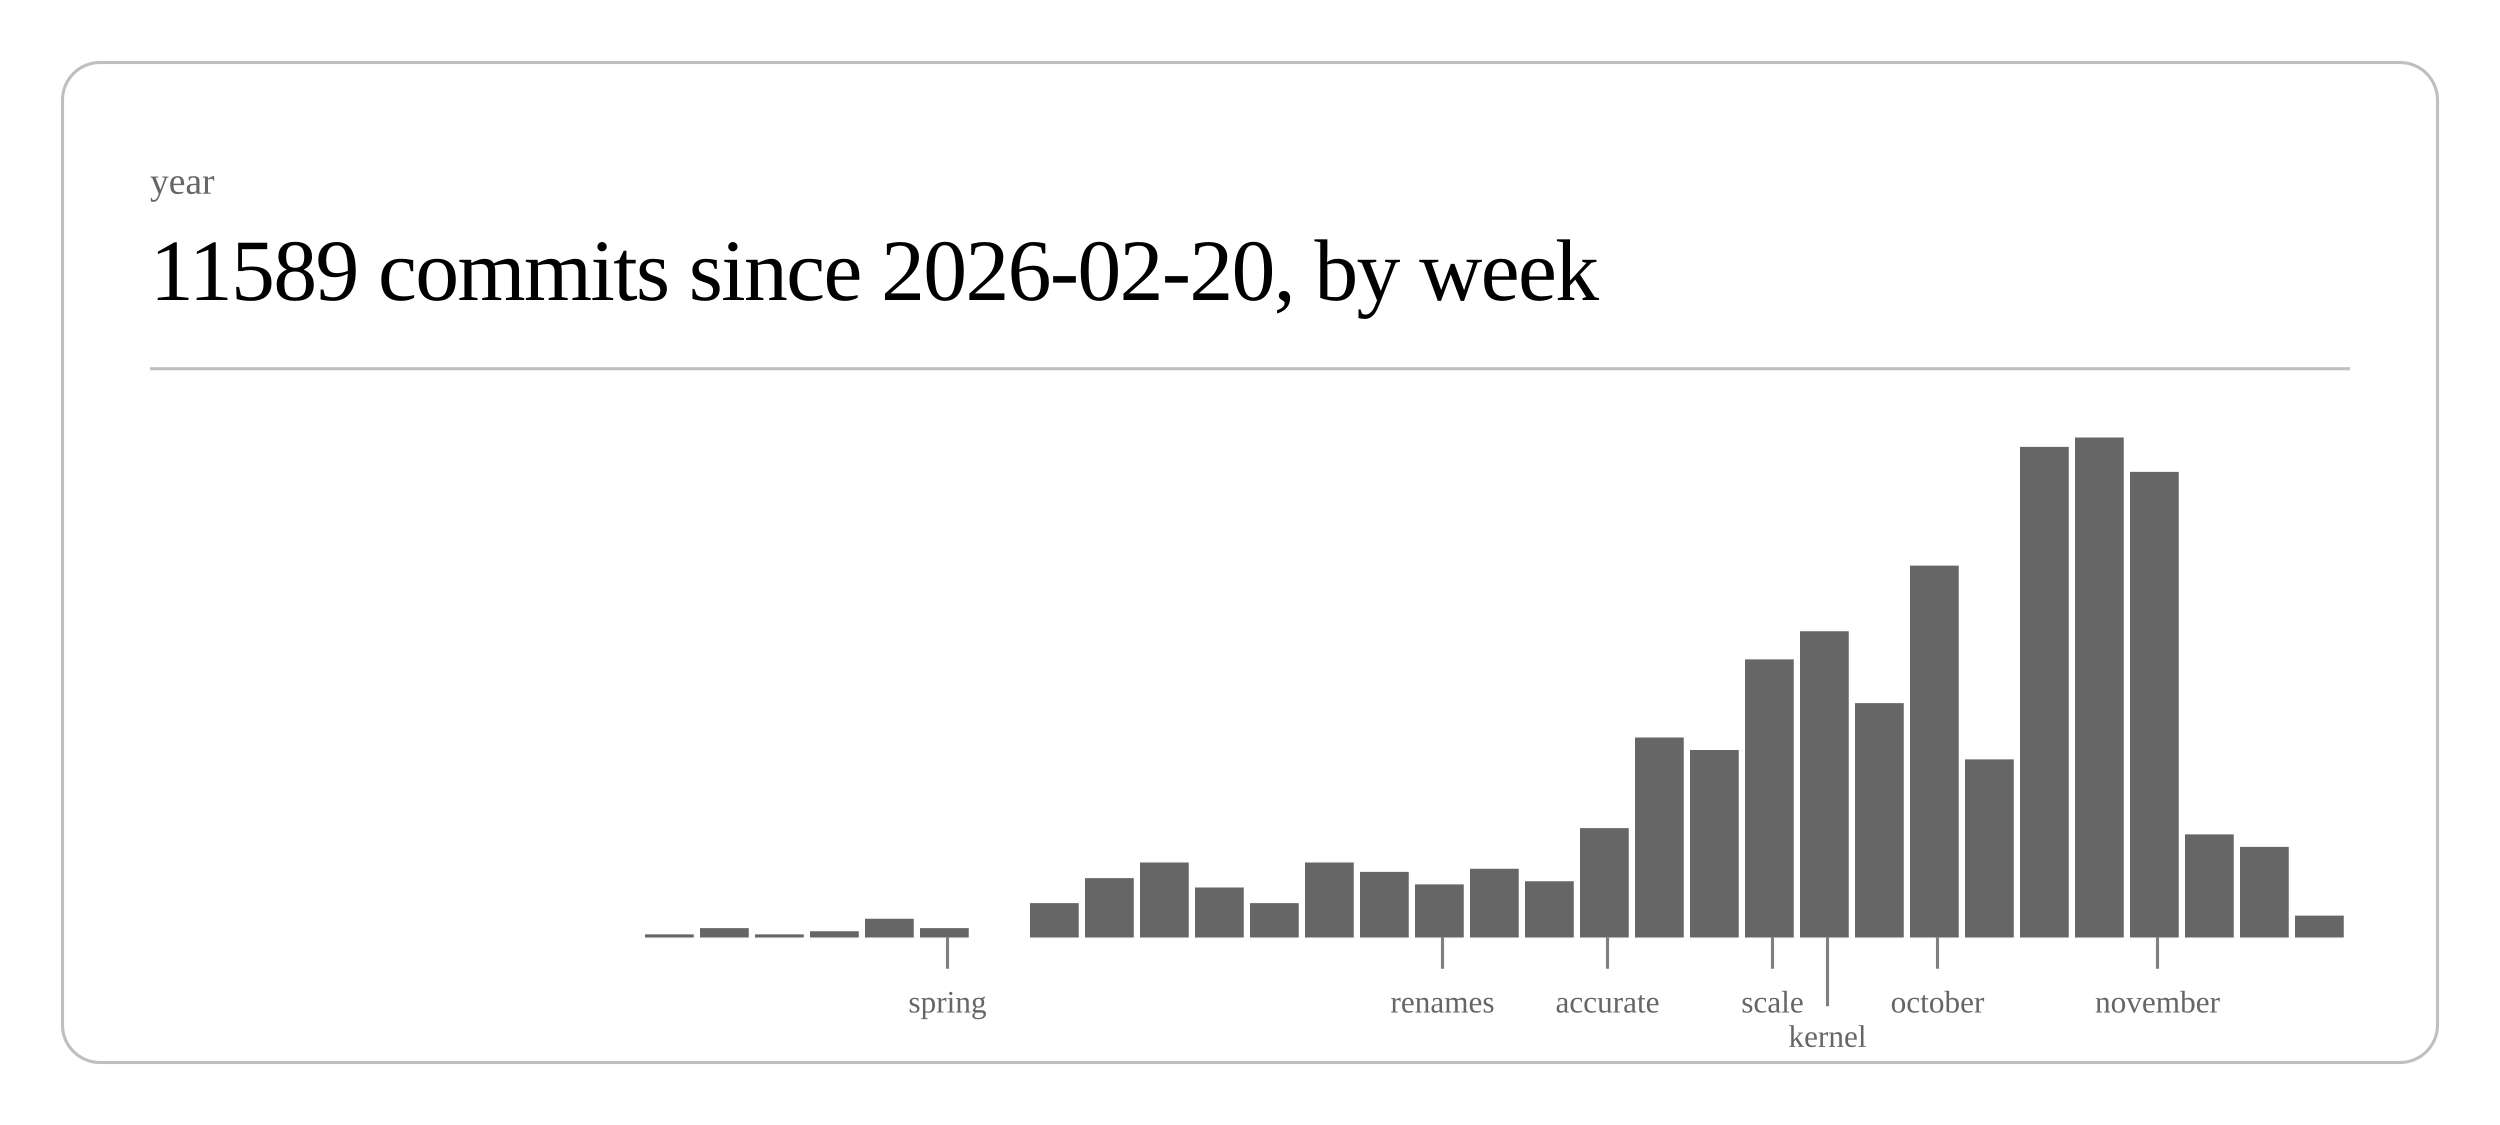
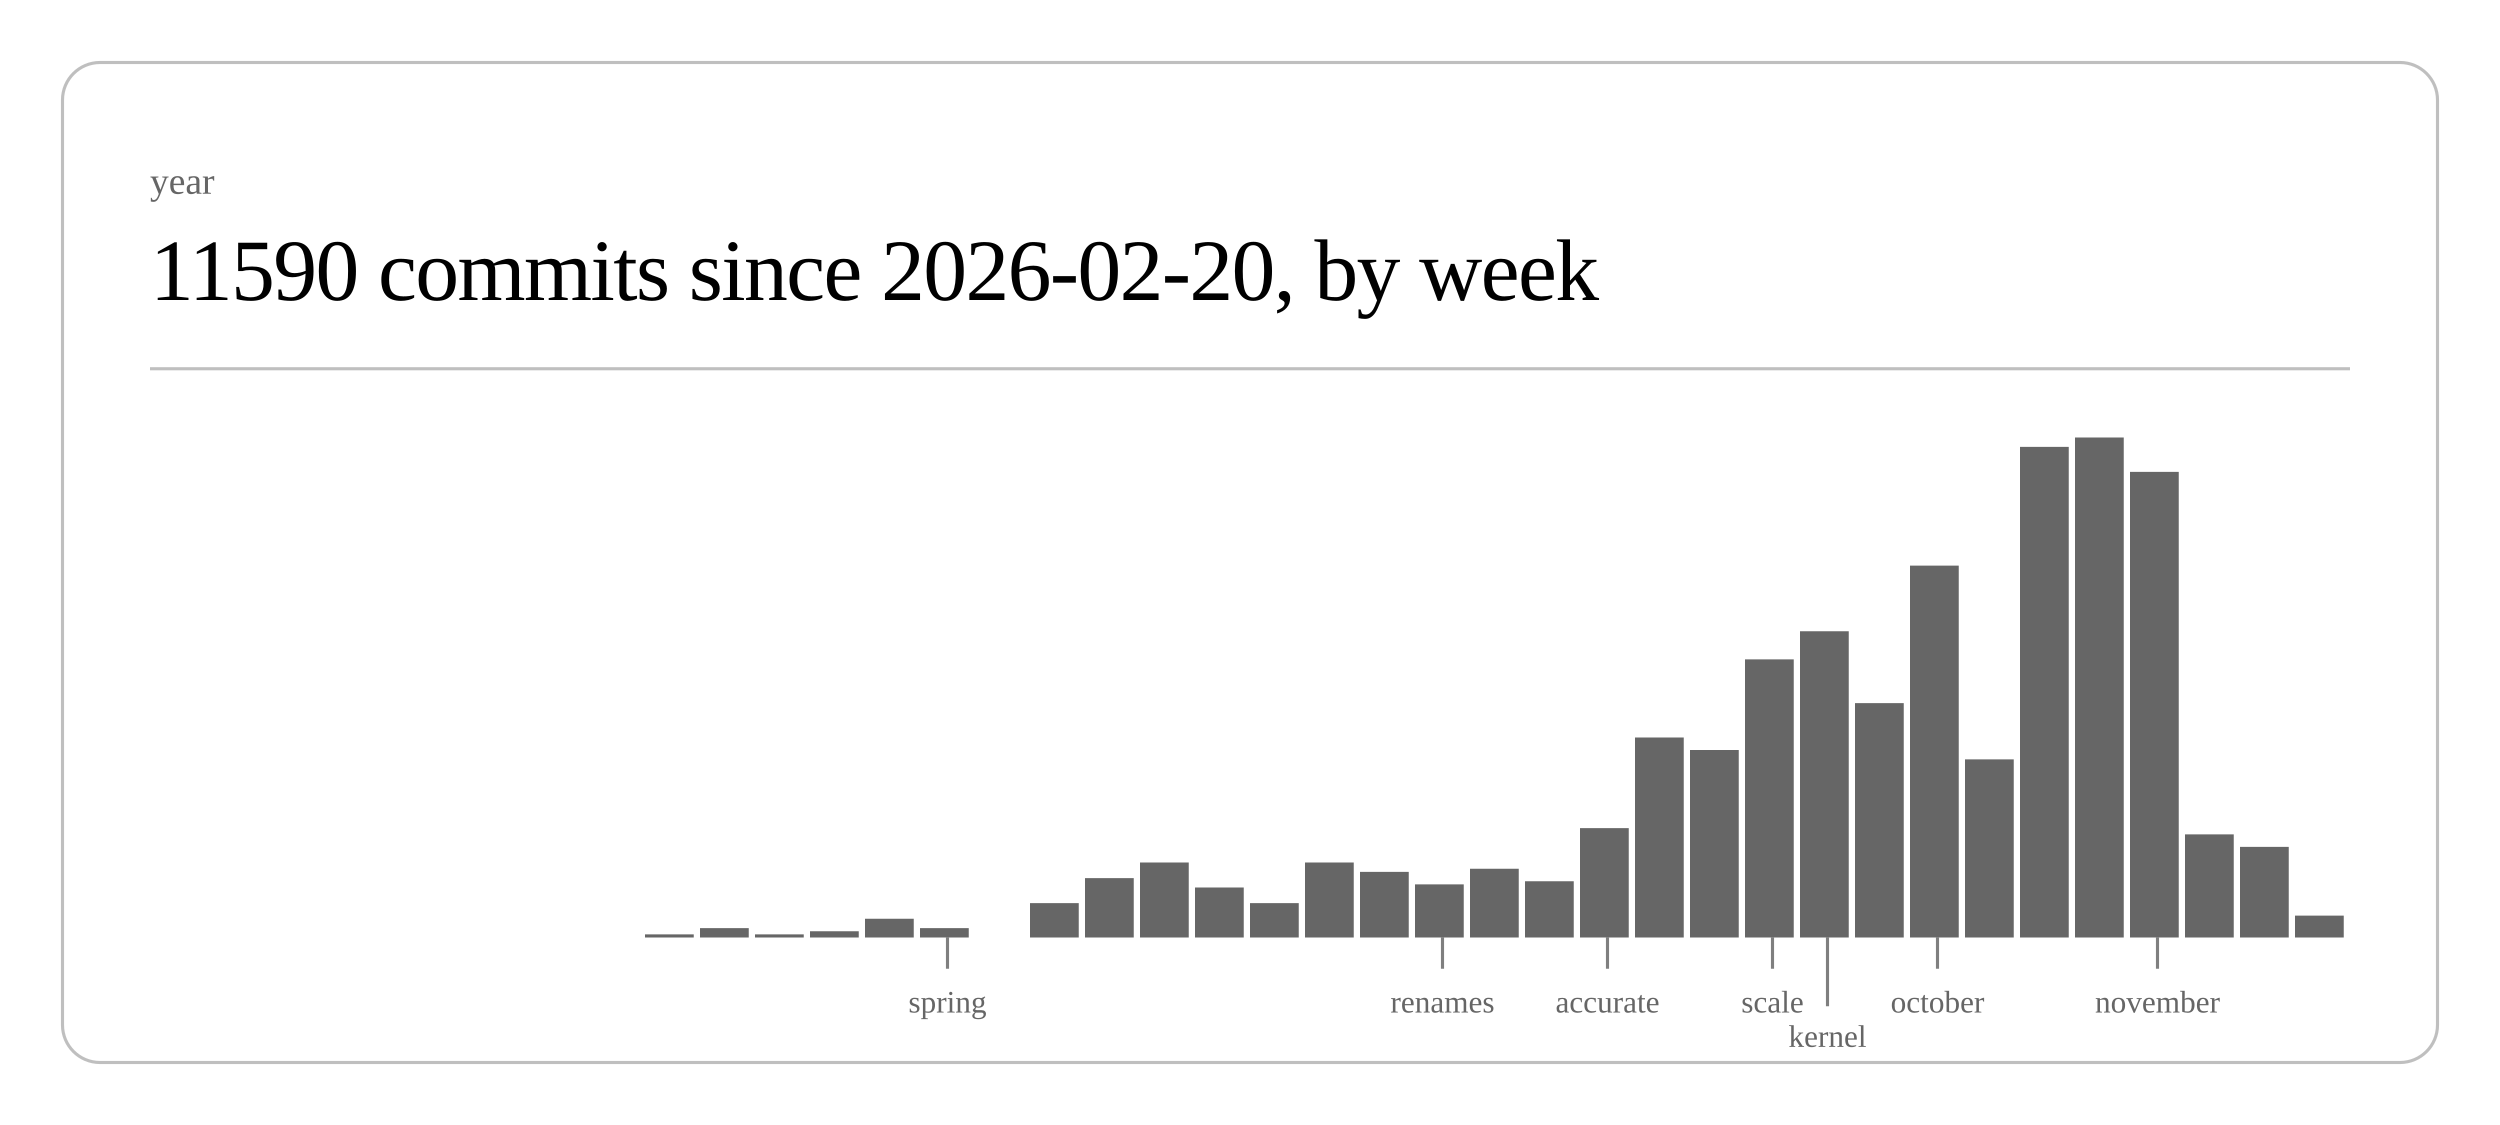
<svg xmlns="http://www.w3.org/2000/svg" class="post-header-svg" viewBox="0 0 800 360" width="800" height="360">
  <rect x="20" y="20" width="760" height="320" rx="12" ry="12" fill="none" stroke="currentColor" stroke-width="1" opacity="0.25" />
  <text fill="currentColor" x="48" y="62" font-size="12" opacity="0.6">year</text>
-   <text fill="currentColor" x="48" y="96" font-size="28" font-weight="300" letter-spacing="-0.5">11589 commits since 2026-02-20, by week</text>
+   <text fill="currentColor" x="48" y="96" font-size="28" font-weight="300" letter-spacing="-0.5">11590 commits since 2026-02-20, by week</text>
  <line stroke="currentColor" x1="48" y1="118" x2="752" y2="118" stroke-width="1" opacity="0.25" />
  <rect x="206.4" y="299" width="15.6" height="1" fill="currentColor" opacity="0.6" />
  <rect x="224.0" y="297" width="15.6" height="3" fill="currentColor" opacity="0.6" />
  <rect x="241.6" y="299" width="15.6" height="1" fill="currentColor" opacity="0.6" />
  <rect x="259.2" y="298" width="15.6" height="2" fill="currentColor" opacity="0.6" />
  <rect x="276.8" y="294" width="15.6" height="6" fill="currentColor" opacity="0.6" />
  <rect x="294.4" y="297" width="15.6" height="3" fill="currentColor" opacity="0.6" />
  <rect x="329.6" y="289" width="15.6" height="11" fill="currentColor" opacity="0.6" />
  <rect x="347.2" y="281" width="15.6" height="19" fill="currentColor" opacity="0.6" />
  <rect x="364.8" y="276" width="15.6" height="24" fill="currentColor" opacity="0.6" />
  <rect x="382.4" y="284" width="15.6" height="16" fill="currentColor" opacity="0.6" />
  <rect x="400.0" y="289" width="15.6" height="11" fill="currentColor" opacity="0.6" />
  <rect x="417.6" y="276" width="15.6" height="24" fill="currentColor" opacity="0.6" />
  <rect x="435.2" y="279" width="15.6" height="21" fill="currentColor" opacity="0.6" />
  <rect x="452.8" y="283" width="15.6" height="17" fill="currentColor" opacity="0.6" />
  <rect x="470.4" y="278" width="15.6" height="22" fill="currentColor" opacity="0.6" />
  <rect x="488.0" y="282" width="15.6" height="18" fill="currentColor" opacity="0.6" />
  <rect x="505.6" y="265" width="15.6" height="35" fill="currentColor" opacity="0.6" />
  <rect x="523.2" y="236" width="15.6" height="64" fill="currentColor" opacity="0.6" />
  <rect x="540.8" y="240" width="15.6" height="60" fill="currentColor" opacity="0.6" />
  <rect x="558.4" y="211" width="15.6" height="89" fill="currentColor" opacity="0.6" />
  <rect x="576.0" y="202" width="15.6" height="98" fill="currentColor" opacity="0.6" />
  <rect x="593.6" y="225" width="15.6" height="75" fill="currentColor" opacity="0.6" />
  <rect x="611.2" y="181" width="15.6" height="119" fill="currentColor" opacity="0.6" />
  <rect x="628.8" y="243" width="15.6" height="57" fill="currentColor" opacity="0.6" />
  <rect x="646.4" y="143" width="15.6" height="157" fill="currentColor" opacity="0.6" />
  <rect x="664.0" y="140" width="15.6" height="160" fill="currentColor" opacity="0.6" />
  <rect x="681.6" y="151" width="15.6" height="149" fill="currentColor" opacity="0.6" />
  <rect x="699.2" y="267" width="15.6" height="33" fill="currentColor" opacity="0.6" />
  <rect x="716.8" y="271" width="15.6" height="29" fill="currentColor" opacity="0.6" />
  <rect x="734.4" y="293" width="15.6" height="7" fill="currentColor" opacity="0.6" />
  <line stroke="currentColor" x1="303.2" y1="300" x2="303.2" y2="310" stroke-width="1" opacity="0.5" />
  <text fill="currentColor" x="303.2" y="324" font-size="10" opacity="0.6" text-anchor="middle">spring</text>
  <line stroke="currentColor" x1="461.6" y1="300" x2="461.6" y2="310" stroke-width="1" opacity="0.5" />
  <text fill="currentColor" x="461.6" y="324" font-size="10" opacity="0.6" text-anchor="middle">renames</text>
  <line stroke="currentColor" x1="514.4" y1="300" x2="514.4" y2="310" stroke-width="1" opacity="0.5" />
  <text fill="currentColor" x="514.4" y="324" font-size="10" opacity="0.6" text-anchor="middle">accurate</text>
  <line stroke="currentColor" x1="567.2" y1="300" x2="567.2" y2="310" stroke-width="1" opacity="0.5" />
  <text fill="currentColor" x="567.2" y="324" font-size="10" opacity="0.6" text-anchor="middle">scale</text>
  <line stroke="currentColor" x1="584.8" y1="300" x2="584.8" y2="322" stroke-width="1" opacity="0.5" />
  <text fill="currentColor" x="584.8" y="335" font-size="10" opacity="0.6" text-anchor="middle">kernel</text>
  <line stroke="currentColor" x1="620.0" y1="300" x2="620.0" y2="310" stroke-width="1" opacity="0.5" />
  <text fill="currentColor" x="620.0" y="324" font-size="10" opacity="0.6" text-anchor="middle">october</text>
  <line stroke="currentColor" x1="690.4" y1="300" x2="690.4" y2="310" stroke-width="1" opacity="0.5" />
  <text fill="currentColor" x="690.4" y="324" font-size="10" opacity="0.6" text-anchor="middle">november</text>
</svg>
